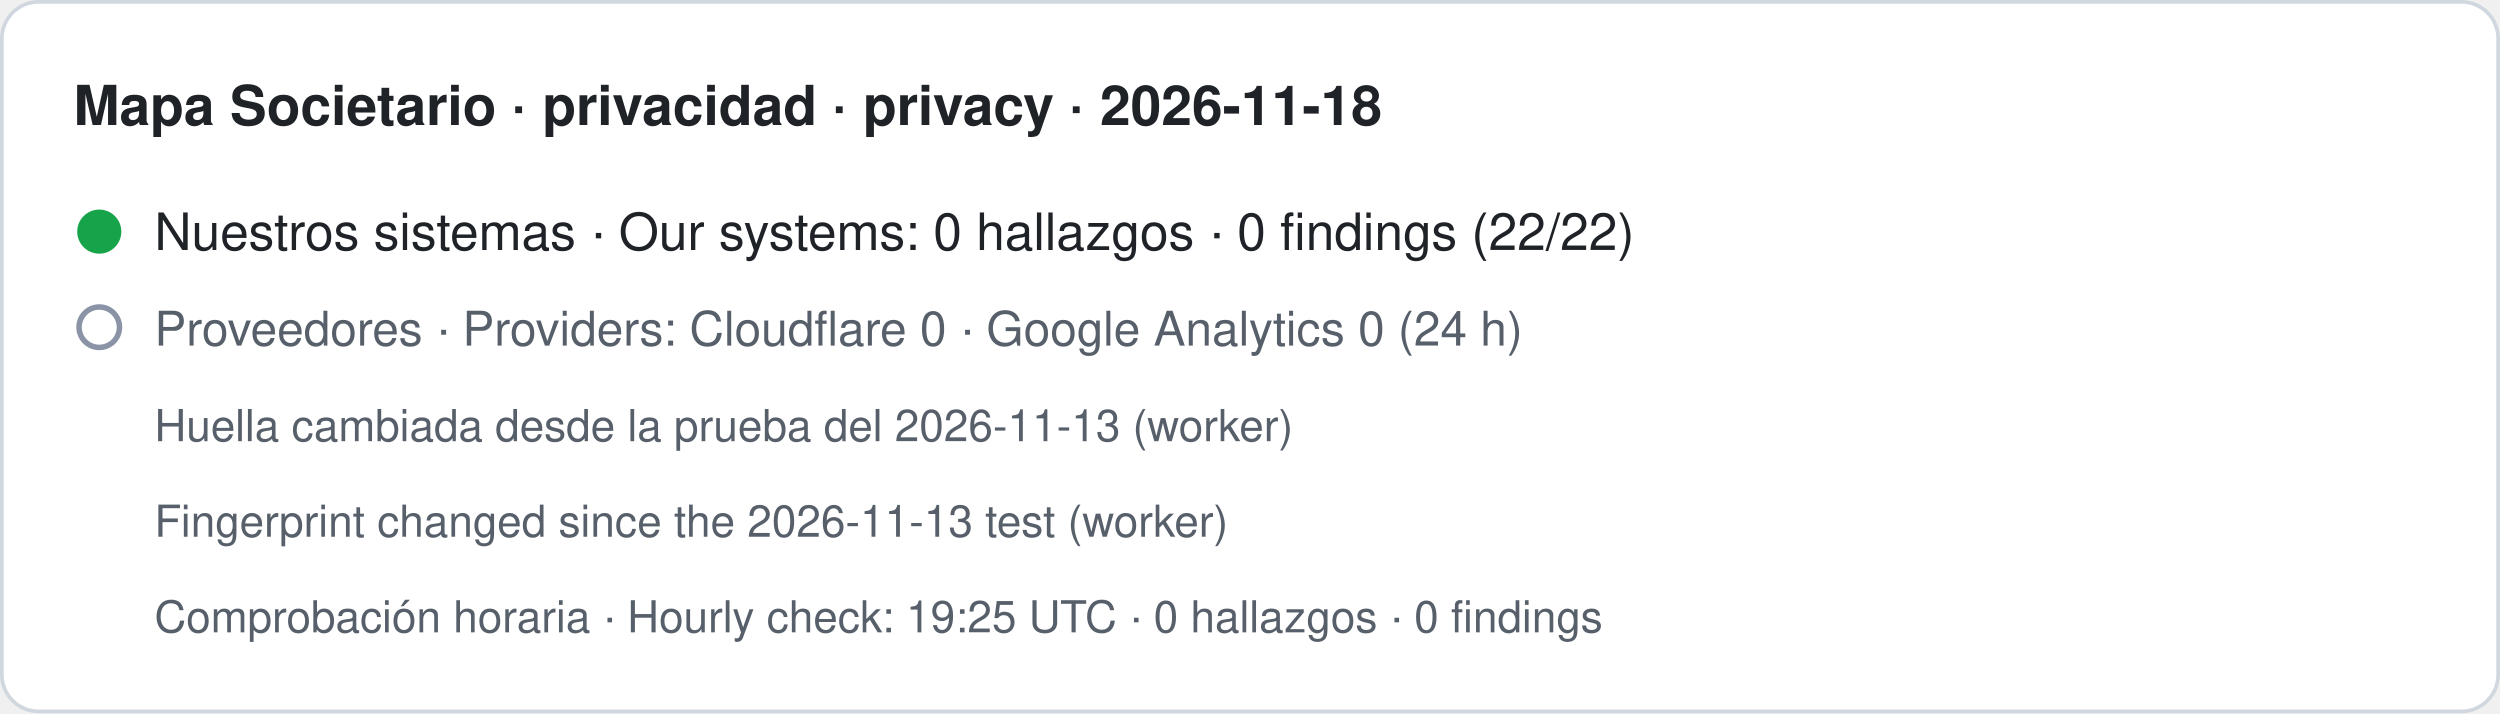
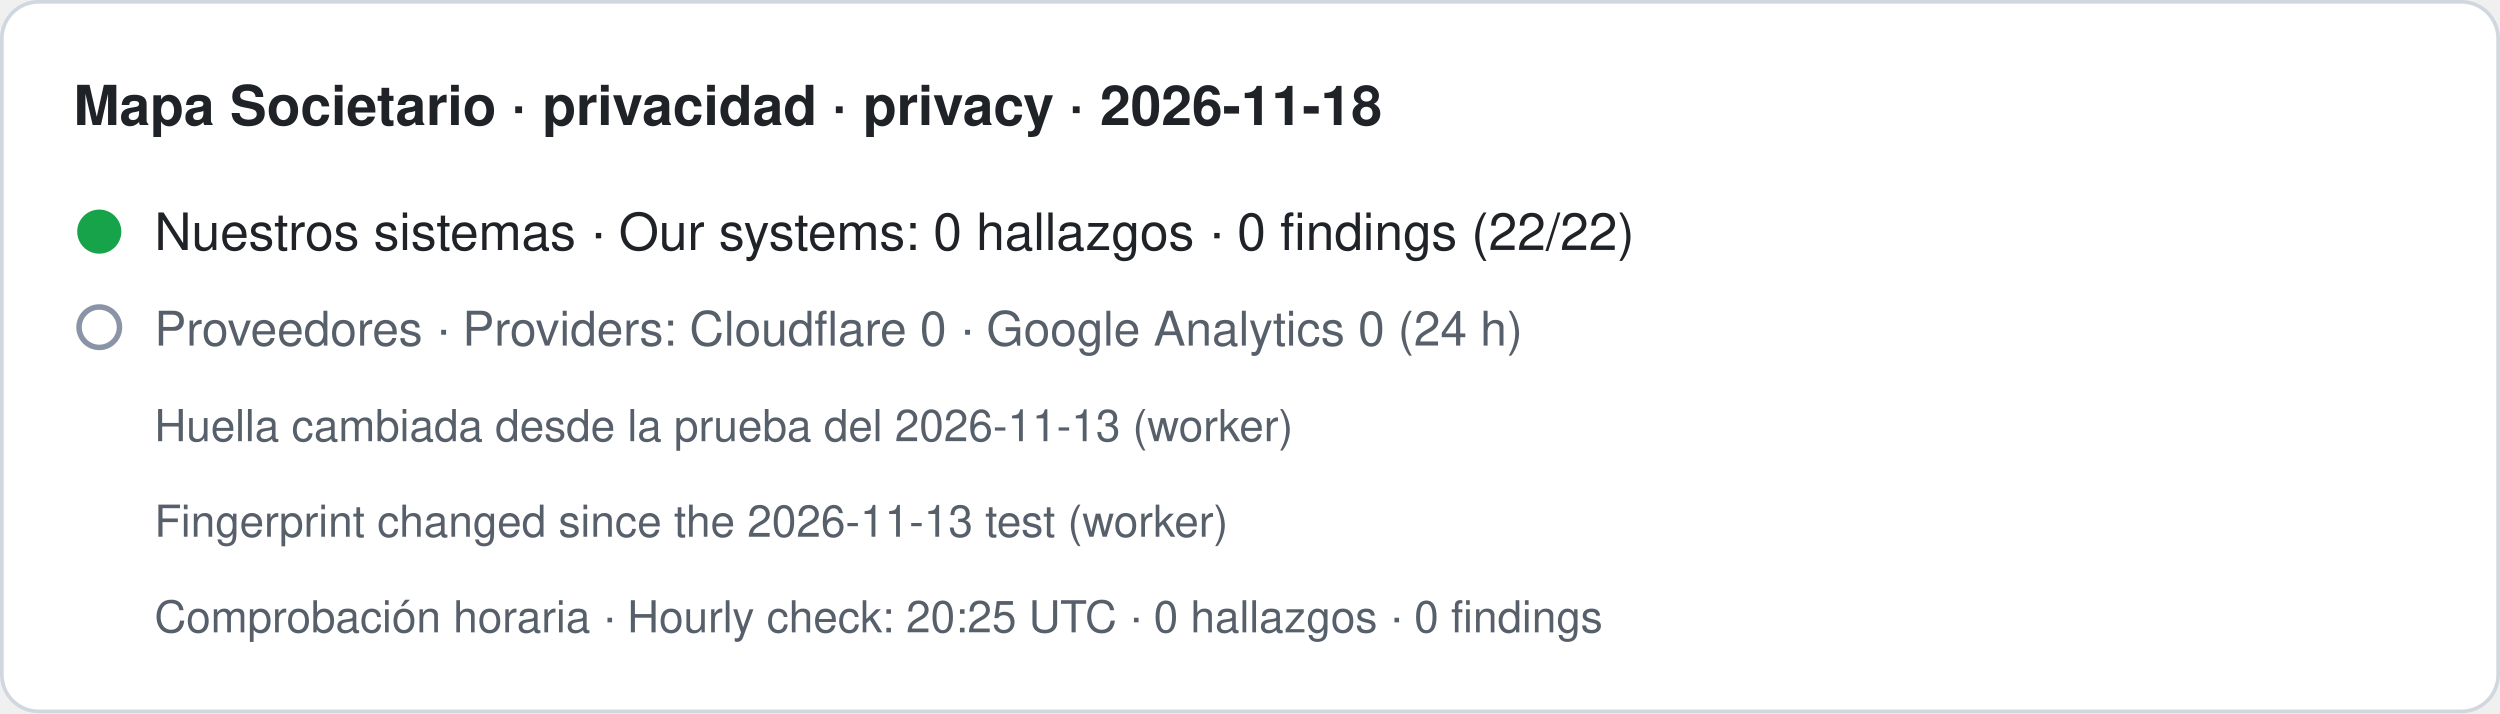
- <svg xmlns="http://www.w3.org/2000/svg" width="680" height="194" viewBox="0 0 680 194" role="img" aria-label="Mapa Societario · privacidad · privacy · 2026-11-18. Nuestros sistemas · Our systems: 0 hallazgos · 0 findings (22/22). Proveedores · Providers: Cloudflare 0 · Google Analytics 0 (24 h). Huella cambiada desde la prueba del 2026-11-13 (worker) · Fingerprint changed since the 2026-11-13 test (worker). Comprobación horaria · Hourly check: 19:25 UTC · 0 hallazgos · 0 findings">
+ <svg xmlns="http://www.w3.org/2000/svg" width="680" height="194" viewBox="0 0 680 194" role="img" aria-label="Mapa Societario · privacidad · privacy · 2026-11-18. Nuestros sistemas · Our systems: 0 hallazgos · 0 findings (22/22). Proveedores · Providers: Cloudflare 0 · Google Analytics 0 (24 h). Huella cambiada desde la prueba del 2026-11-13 (worker) · Fingerprint changed since the 2026-11-13 test (worker). Comprobación horaria · Hourly check: 20:25 UTC · 0 hallazgos · 0 findings">
  <rect x="0.5" y="0.5" width="679" height="193" rx="10" fill="#ffffff" stroke="#d0d7de" />
  <text x="20" y="34" font-family="-apple-system,BlinkMacSystemFont,Segoe UI,Helvetica,Arial,sans-serif" font-size="15" font-weight="600" fill="#1f2328">Mapa Societario · privacidad · privacy · 2026-11-18</text>
  <circle cx="27" cy="63" r="6" fill="#16a34a" />
  <text x="42" y="68" font-family="-apple-system,BlinkMacSystemFont,Segoe UI,Helvetica,Arial,sans-serif" font-size="14" fill="#1f2328">Nuestros sistemas · Our systems: 0 hallazgos · 0 findings (22/22)</text>
  <circle cx="27" cy="89" r="5.5" fill="none" stroke="#8a94a6" stroke-width="1.5" />
  <text x="42" y="94" font-family="-apple-system,BlinkMacSystemFont,Segoe UI,Helvetica,Arial,sans-serif" font-size="13" fill="#57606a">Proveedores · Providers: Cloudflare 0 · Google Analytics 0 (24 h)</text>
  <text x="42" y="120" font-family="-apple-system,BlinkMacSystemFont,Segoe UI,Helvetica,Arial,sans-serif" font-size="12" fill="#57606a">Huella cambiada desde la prueba del 2026-11-13 (worker)</text>
  <text x="42" y="146" font-family="-apple-system,BlinkMacSystemFont,Segoe UI,Helvetica,Arial,sans-serif" font-size="12" fill="#57606a">Fingerprint changed since the 2026-11-13 test (worker)</text>
-   <text x="42" y="172" font-family="-apple-system,BlinkMacSystemFont,Segoe UI,Helvetica,Arial,sans-serif" font-size="12" fill="#57606a">Comprobación horaria · Hourly check: 19:25 UTC · 0 hallazgos · 0 findings</text>
+   <text x="42" y="172" font-family="-apple-system,BlinkMacSystemFont,Segoe UI,Helvetica,Arial,sans-serif" font-size="12" fill="#57606a">Comprobación horaria · Hourly check: 20:25 UTC · 0 hallazgos · 0 findings</text>
</svg>
